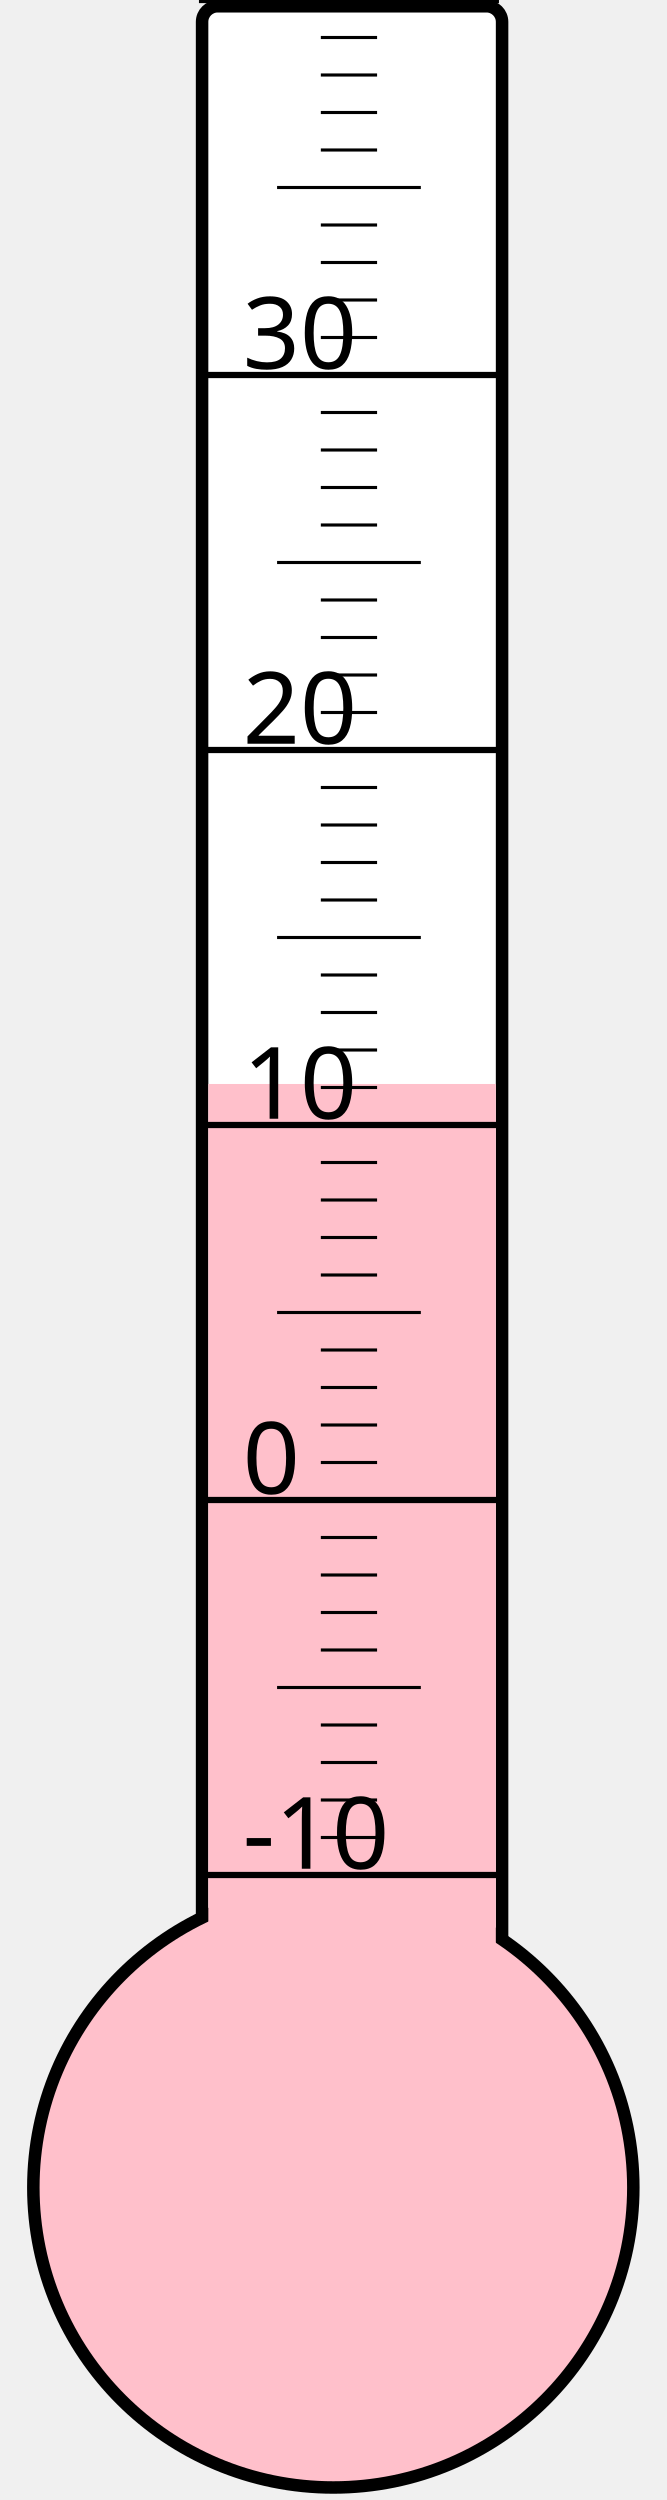
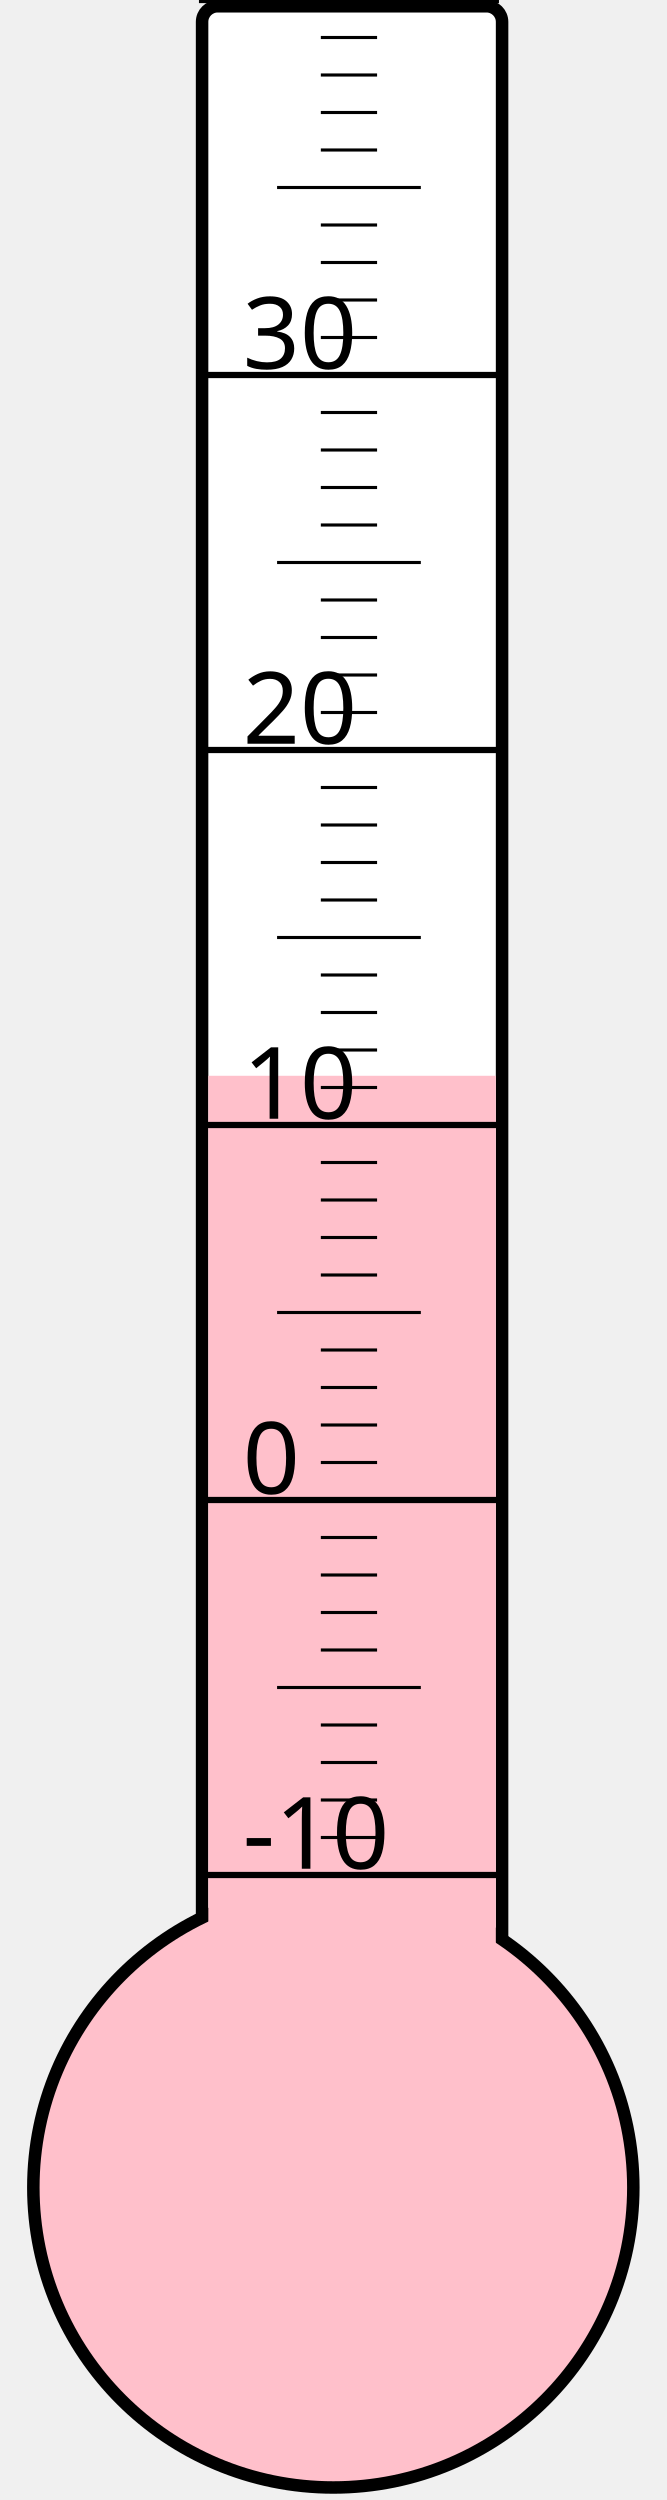
<svg xmlns="http://www.w3.org/2000/svg" width="40px" height="150px" viewBox="0 0 200 800">
  <rect width="200" height="800" x="0" y="0" style="fill: #ffffeb; fill-opacity: 0;" />
  <rect width="96" height="680" x="58" y="2" rx="5" ry="5" style="fill: white; fill-opacity: 1; stroke: black; stroke-width: 4;" />
  <circle cx="100" cy="700" r="96" style="fill: pink; stroke: black; stroke-width: 4;" />
-   <rect width="92" height="353.125" x="60" y="346.875" style="fill: pink; fill-opacity: 1; stroke-width: 0;" />
+   <rect width="92" height="355.75" x="60" y="344.25" style="fill: pink; fill-opacity: 1; stroke-width: 0;" />
  <text x="71" y="598" style="font-family: sans-serif; font-size: 24pt;">-10</text>
  <text x="71" y="478" style="font-family: sans-serif; font-size: 24pt;">0</text>
  <text x="71" y="358" style="font-family: sans-serif; font-size: 24pt;">10</text>
  <text x="71" y="238" style="font-family: sans-serif; font-size: 24pt;">20</text>
  <text x="71" y="118" style="font-family: sans-serif; font-size: 24pt;">30</text>
  <g style="stroke: black;">
    <line x1="57" y1="600" x2="153" y2="600" style="stroke-width: 2;" />
    <line x1="96" y1="588" x2="114" y2="588" style="stroke-width: 1;" />
    <line x1="96" y1="576" x2="114" y2="576" style="stroke-width: 1;" />
    <line x1="96" y1="564" x2="114" y2="564" style="stroke-width: 1;" />
    <line x1="96" y1="552" x2="114" y2="552" style="stroke-width: 1;" />
    <line x1="82" y1="540" x2="128" y2="540" style="stroke-width: 1;" />
    <line x1="96" y1="528" x2="114" y2="528" style="stroke-width: 1;" />
    <line x1="96" y1="516" x2="114" y2="516" style="stroke-width: 1;" />
    <line x1="96" y1="504" x2="114" y2="504" style="stroke-width: 1;" />
    <line x1="96" y1="492" x2="114" y2="492" style="stroke-width: 1;" />
    <line x1="57" y1="480" x2="153" y2="480" style="stroke-width: 2;" />
    <line x1="96" y1="468" x2="114" y2="468" style="stroke-width: 1;" />
    <line x1="96" y1="456" x2="114" y2="456" style="stroke-width: 1;" />
    <line x1="96" y1="444" x2="114" y2="444" style="stroke-width: 1;" />
    <line x1="96" y1="432" x2="114" y2="432" style="stroke-width: 1;" />
    <line x1="82" y1="420" x2="128" y2="420" style="stroke-width: 1;" />
    <line x1="96" y1="408" x2="114" y2="408" style="stroke-width: 1;" />
    <line x1="96" y1="396" x2="114" y2="396" style="stroke-width: 1;" />
    <line x1="96" y1="384" x2="114" y2="384" style="stroke-width: 1;" />
    <line x1="96" y1="372" x2="114" y2="372" style="stroke-width: 1;" />
    <line x1="57" y1="360" x2="153" y2="360" style="stroke-width: 2;" />
    <line x1="96" y1="348" x2="114" y2="348" style="stroke-width: 1;" />
    <line x1="96" y1="336" x2="114" y2="336" style="stroke-width: 1;" />
    <line x1="96" y1="324" x2="114" y2="324" style="stroke-width: 1;" />
    <line x1="96" y1="312" x2="114" y2="312" style="stroke-width: 1;" />
    <line x1="82" y1="300" x2="128" y2="300" style="stroke-width: 1;" />
    <line x1="96" y1="288" x2="114" y2="288" style="stroke-width: 1;" />
    <line x1="96" y1="276" x2="114" y2="276" style="stroke-width: 1;" />
    <line x1="96" y1="264" x2="114" y2="264" style="stroke-width: 1;" />
    <line x1="96" y1="252" x2="114" y2="252" style="stroke-width: 1;" />
    <line x1="57" y1="240" x2="153" y2="240" style="stroke-width: 2;" />
    <line x1="96" y1="228" x2="114" y2="228" style="stroke-width: 1;" />
    <line x1="96" y1="216" x2="114" y2="216" style="stroke-width: 1;" />
    <line x1="96" y1="204" x2="114" y2="204" style="stroke-width: 1;" />
    <line x1="96" y1="192" x2="114" y2="192" style="stroke-width: 1;" />
    <line x1="82" y1="180" x2="128" y2="180" style="stroke-width: 1;" />
    <line x1="96" y1="168" x2="114" y2="168" style="stroke-width: 1;" />
    <line x1="96" y1="156" x2="114" y2="156" style="stroke-width: 1;" />
    <line x1="96" y1="144" x2="114" y2="144" style="stroke-width: 1;" />
    <line x1="96" y1="132" x2="114" y2="132" style="stroke-width: 1;" />
    <line x1="57" y1="120" x2="153" y2="120" style="stroke-width: 2;" />
    <line x1="96" y1="108" x2="114" y2="108" style="stroke-width: 1;" />
    <line x1="96" y1="96" x2="114" y2="96" style="stroke-width: 1;" />
    <line x1="96" y1="84" x2="114" y2="84" style="stroke-width: 1;" />
    <line x1="96" y1="72" x2="114" y2="72" style="stroke-width: 1;" />
    <line x1="82" y1="60" x2="128" y2="60" style="stroke-width: 1;" />
    <line x1="96" y1="48" x2="114" y2="48" style="stroke-width: 1;" />
    <line x1="96" y1="36" x2="114" y2="36" style="stroke-width: 1;" />
    <line x1="96" y1="24" x2="114" y2="24" style="stroke-width: 1;" />
    <line x1="96" y1="12" x2="114" y2="12" style="stroke-width: 1;" />
    <line x1="57" y1="0" x2="153" y2="0" style="stroke-width: 2;" />
  </g>
</svg>
